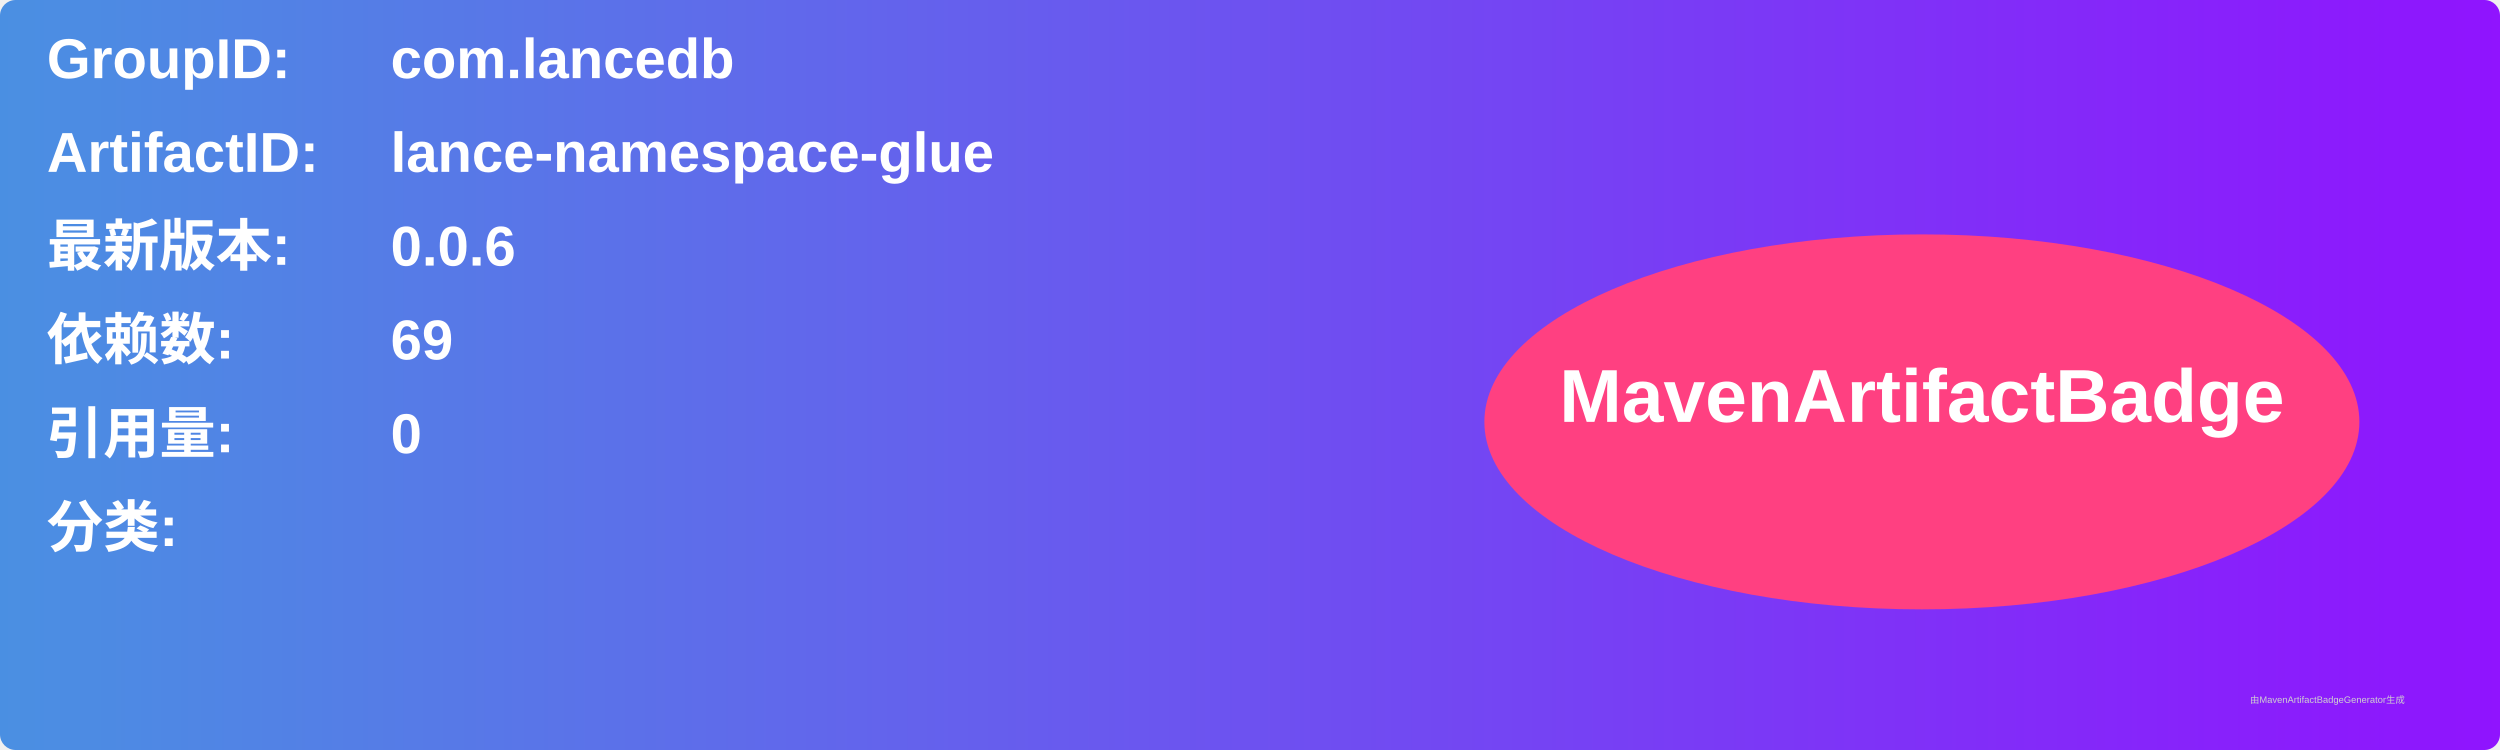
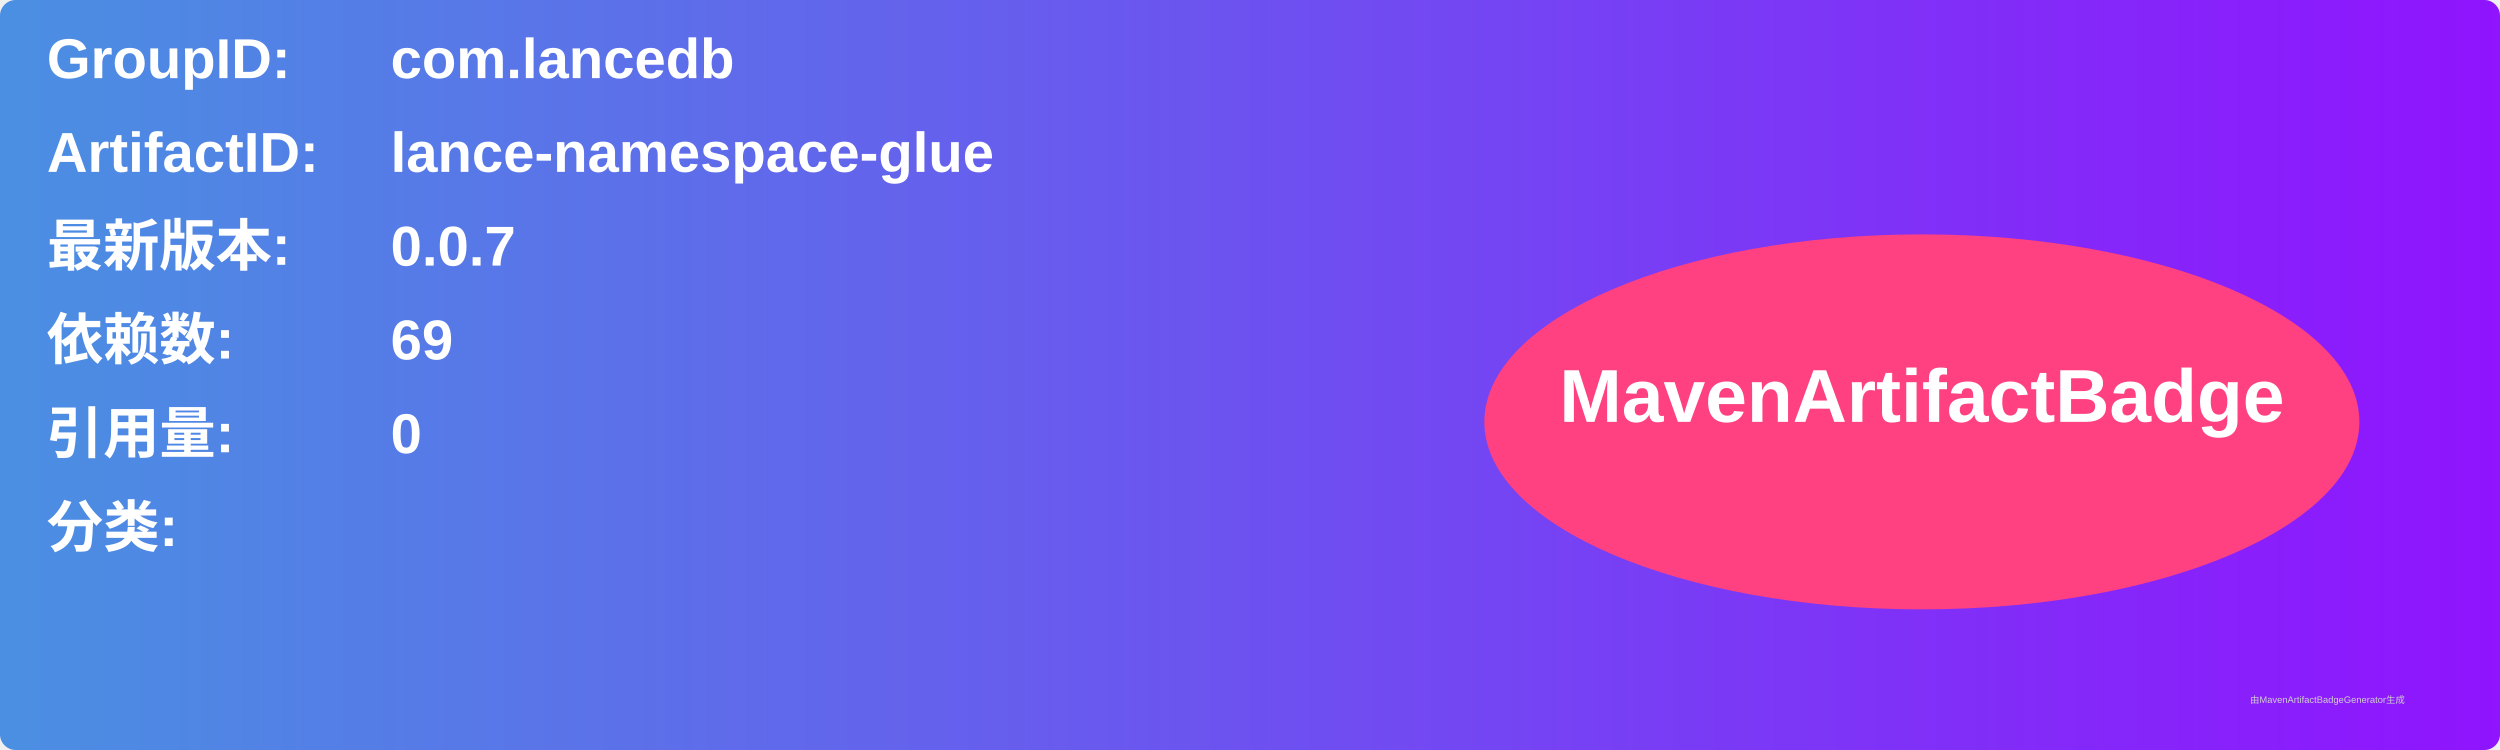
<svg xmlns="http://www.w3.org/2000/svg" width="800" height="240" viewBox="0 0 800 240">
  <linearGradient id="grad" x1="0%" y1="0%" x2="100%" y2="0%">
    <stop offset="0%" stop-color="#4a90e2" />
    <stop offset="100%" stop-color="#9013fe" />
  </linearGradient>
  <rect width="100%" height="100%" rx="5" ry="5" fill="url(#grad)" />
  <g transform="translate(15, 15)">
    <text x="0" y="10" font-family="Arial" font-size="18" fill="white" font-weight="bold" width="260">GroupID:</text>
    <text x="110" y="10" font-family="Arial" font-size="18" fill="white" font-weight="bold" width="460">com.lancedb</text>
    <text x="0" y="40" font-family="Arial" font-size="18" fill="white" font-weight="bold" width="260">ArtifactID:</text>
    <text x="110" y="40" font-family="Arial" font-size="18" fill="white" font-weight="bold" width="460">lance-namespace-glue</text>
    <text x="0" y="70" font-family="Arial" font-size="18" fill="white" font-weight="bold">最新版本:</text>
    <text x="110" y="70" font-family="Arial" font-size="18" fill="white" font-weight="bold">
-       <tspan font-weight="bold">0.0.6</tspan>
+       <tspan font-weight="bold">0.0.7</tspan>
    </text>
    <text x="0" y="100" font-family="Arial" font-size="18" fill="white" font-weight="bold">依赖数: </text>
    <text x="110" y="100" font-family="Arial" font-size="18" fill="white">
      <tspan font-weight="bold">69</tspan>
    </text>
    <text x="0" y="130" font-family="Arial" font-size="18" fill="white" font-weight="bold">引用量: </text>
    <text x="110" y="130" font-family="Arial" font-size="18" fill="white">
      <tspan font-weight="bold">0</tspan>
    </text>
    <text x="0" y="160" font-family="Arial" font-size="18" fill="white" font-weight="bold">分类:</text>
    <text x="10" y="190" font-family="Arial" font-size="10" fill="white">
      <tspan font-weight="bold" />
    </text>
    <ellipse cx="600" cy="120" rx="140" ry="60" fill="#ff4081" />
    <text x="600" y="120" text-anchor="middle" font-family="Arial" font-size="24" fill="white" font-weight="bold">MavenArtifactBadge</text>
  </g>
  <text x="720" y="225" font-family="Arial" font-size="3" fill="#d0d0d0">由MavenArtifactBadgeGenerator生成</text>
</svg>
